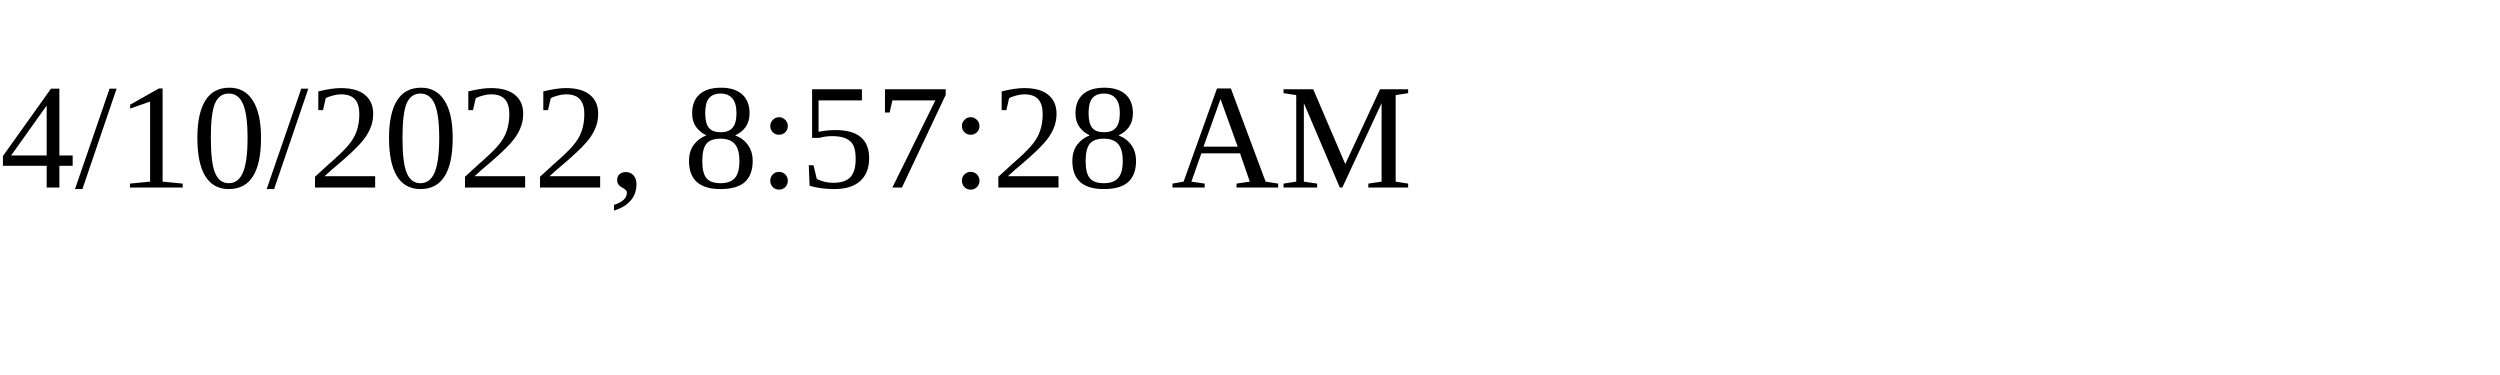
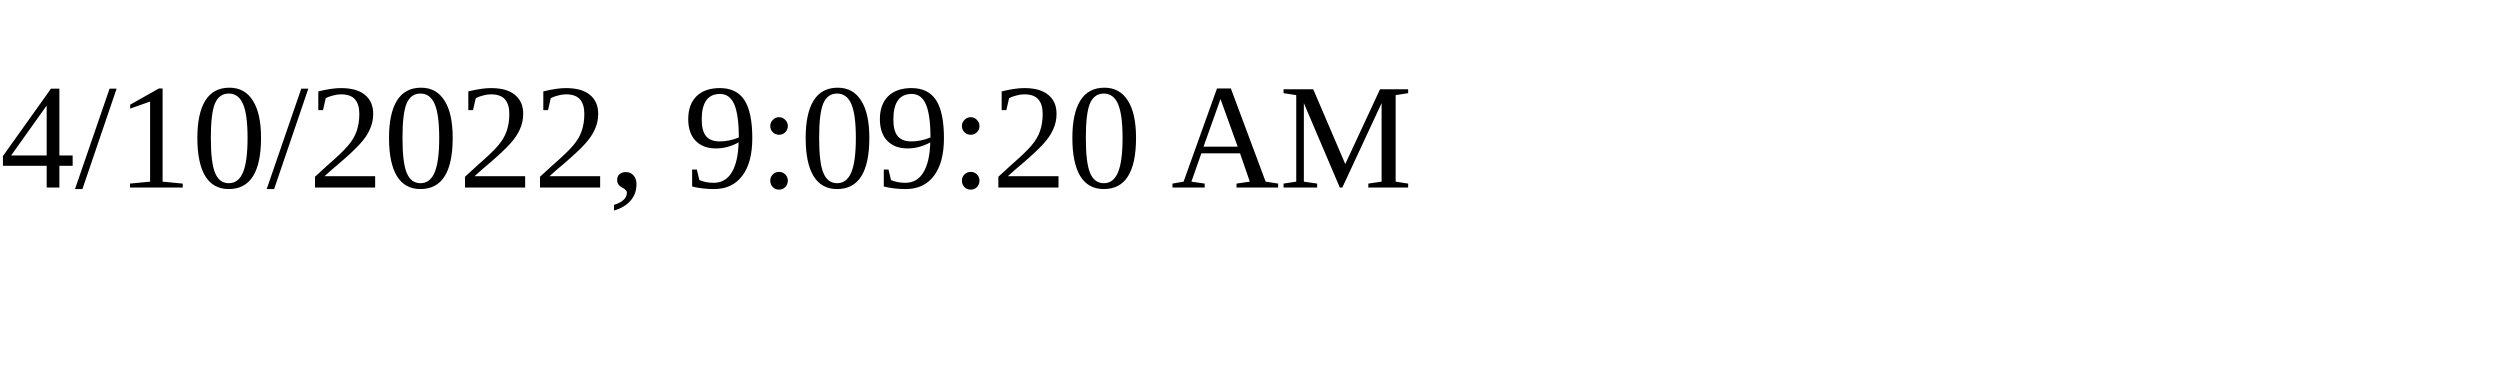
<svg xmlns="http://www.w3.org/2000/svg" height="30" width="200">
-   <text x="0" y="15">4/10/2022, 8:57:28 AM</text>
+   <text x="0" y="15">4/10/2022, 9:09:20 AM</text>
</svg>
